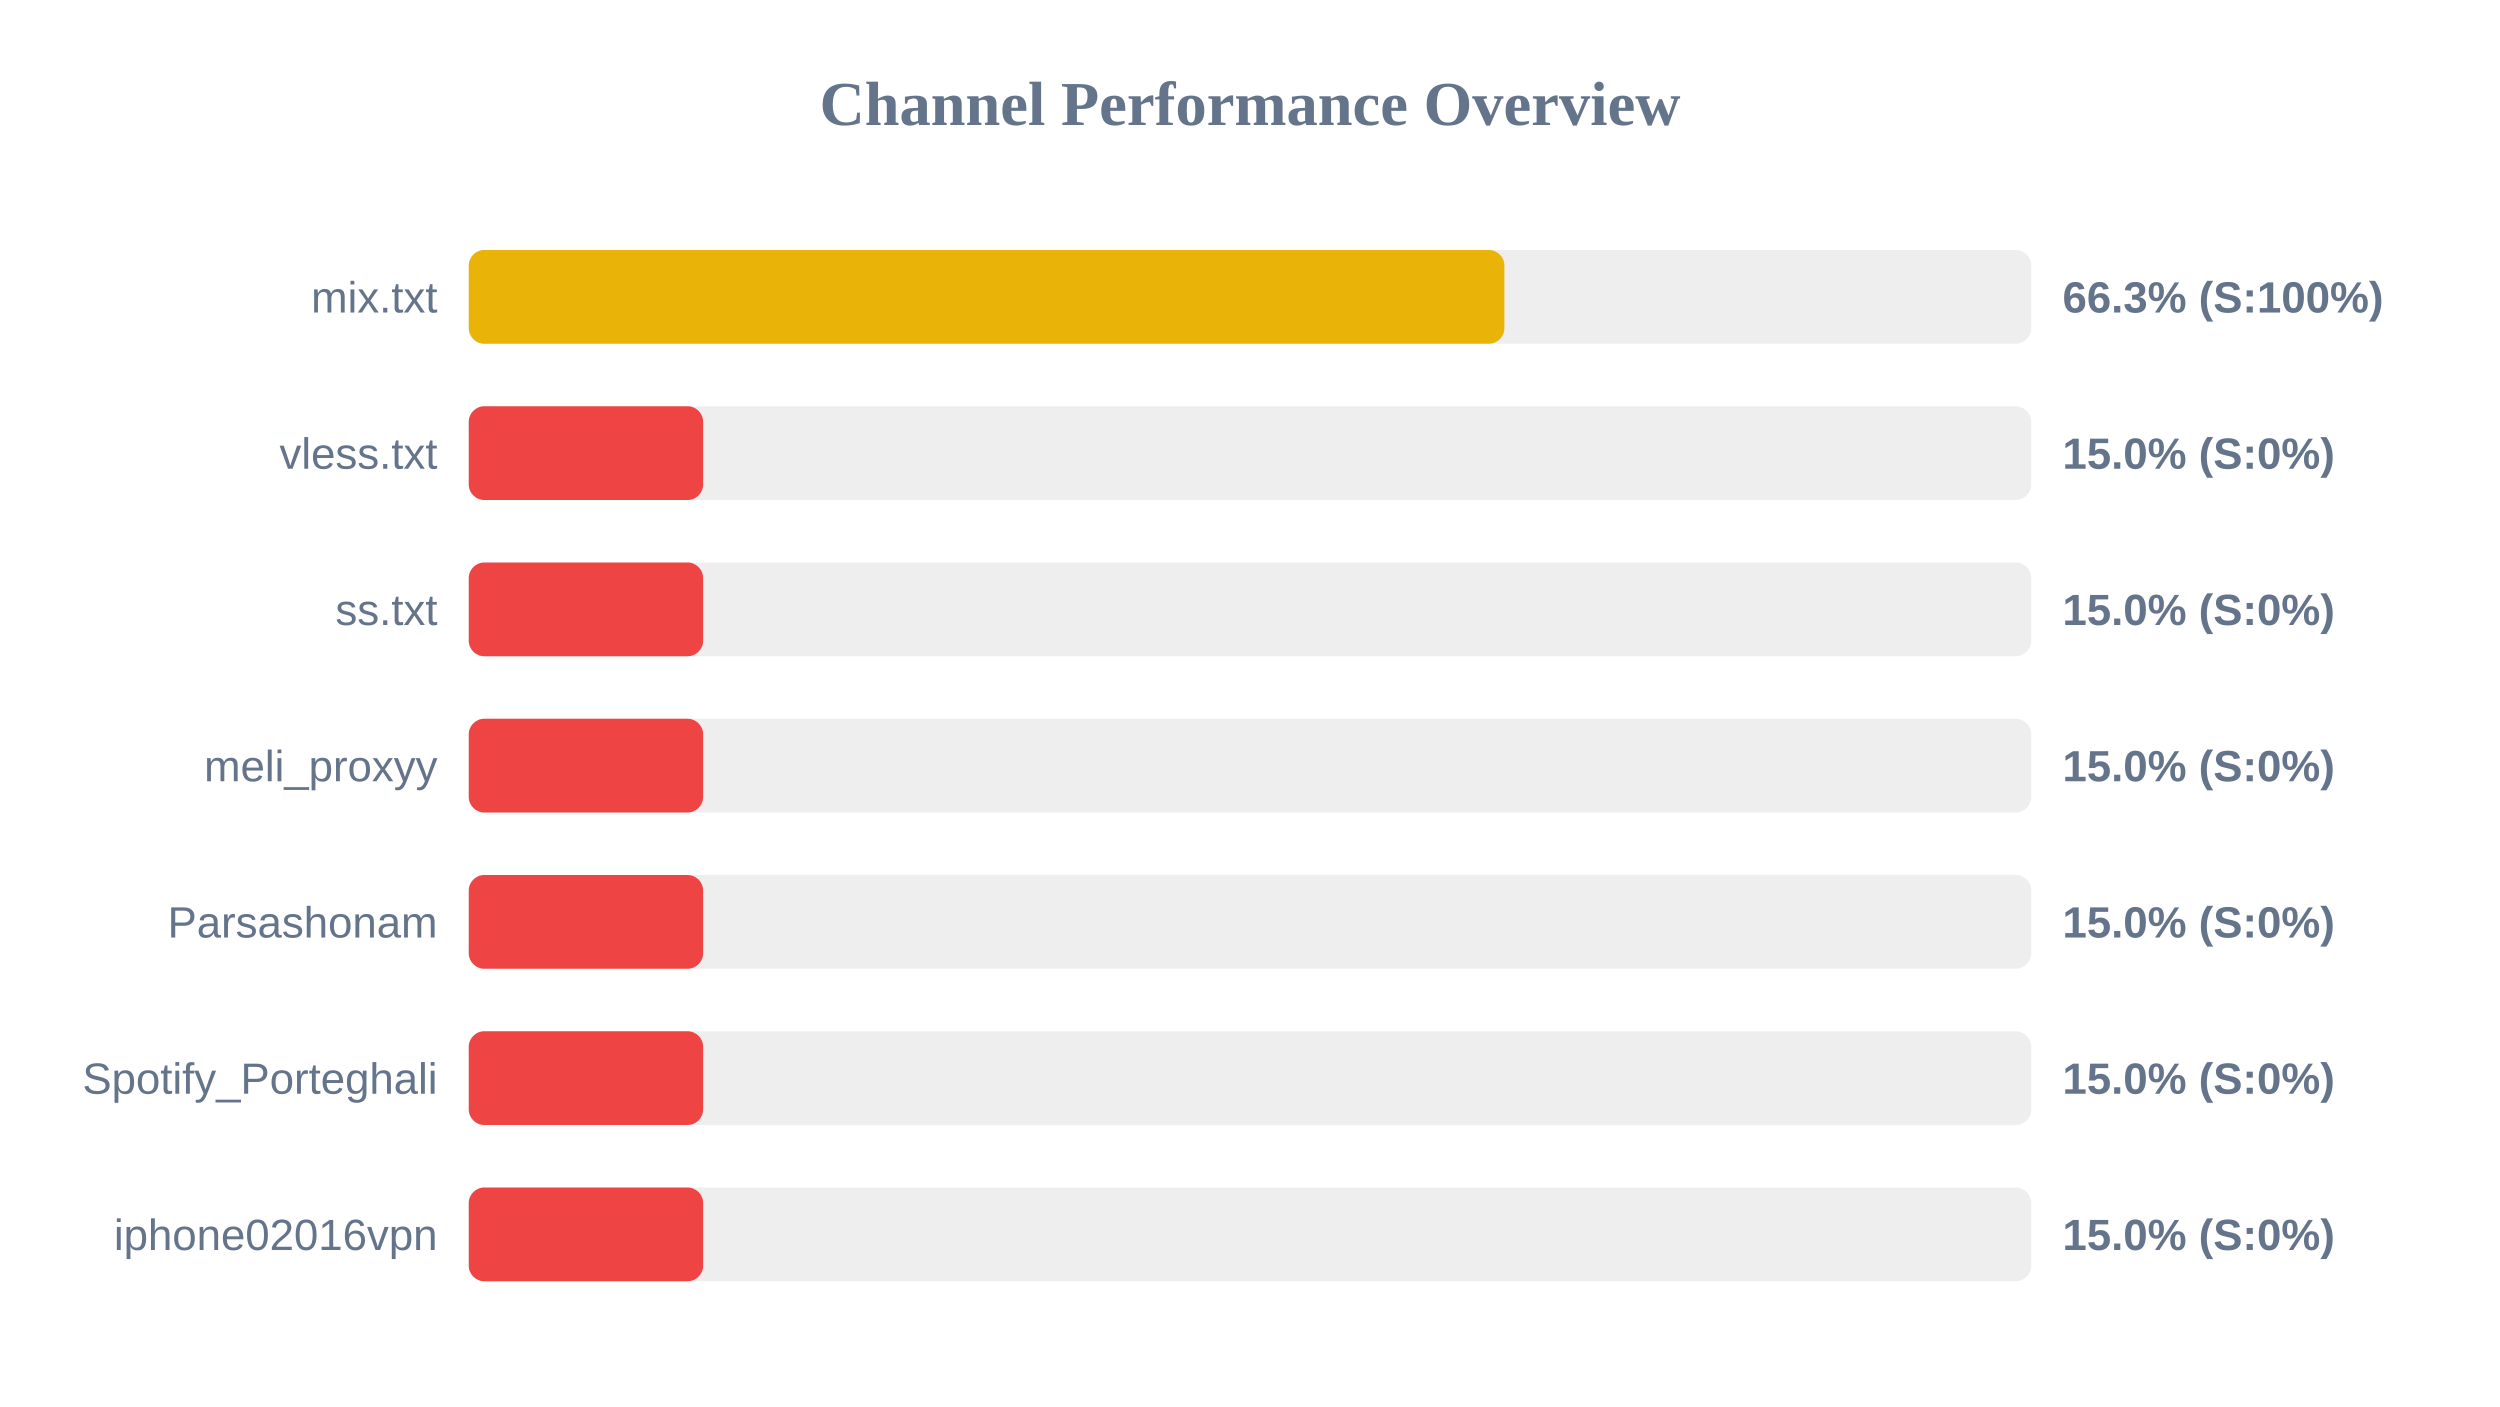
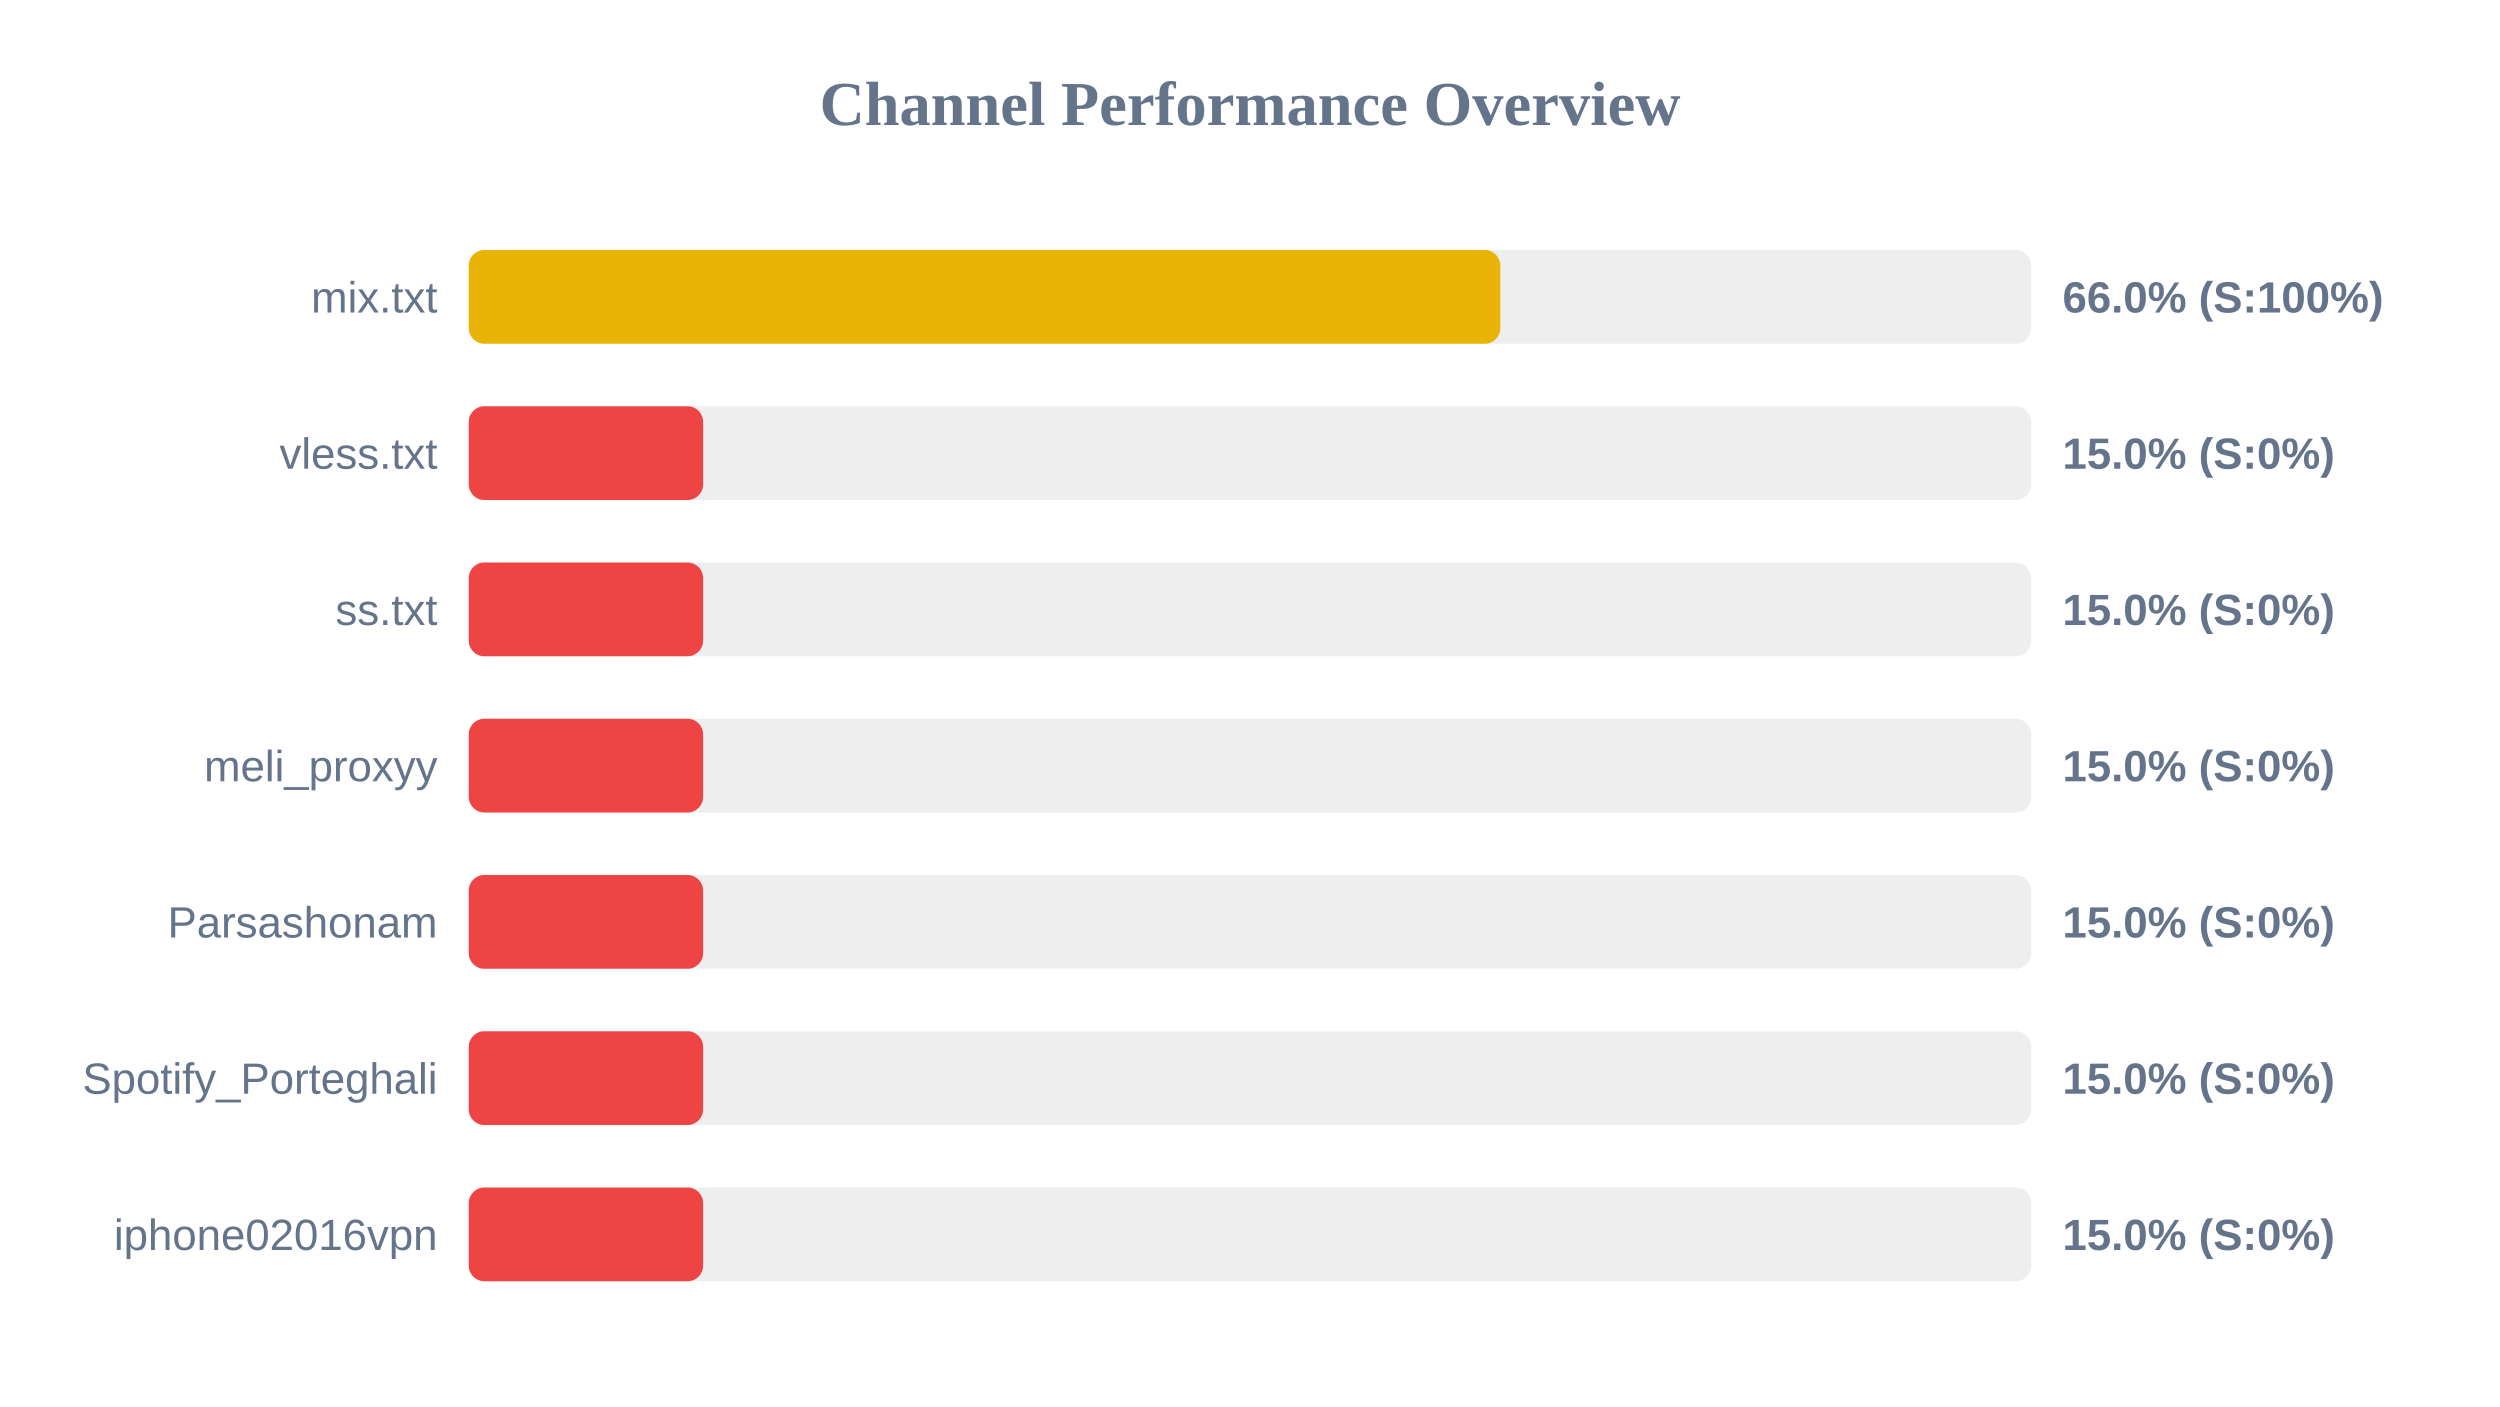
<svg xmlns="http://www.w3.org/2000/svg" width="800" height="450" version="1.1">
  <style>
        .row { font: 14px Arial; fill: #64748b; }
        .score { font: bold 14px Arial; fill: #64748b; }
    </style>
  <text x="400" y="40" text-anchor="middle" font-size="20px" font-weight="bold" fill="#64748b">Channel Performance Overview</text>
  <rect x="150" y="80" width="500" height="30" fill="#eee" rx="5" />
-   <rect x="150" y="80" width="331.4" height="30" fill="#eab308" rx="5" />
+   <rect x="150" y="80" width="330.1" height="30" fill="#eab308" rx="5" />
  <text x="140" y="100" text-anchor="end" class="row">mix.txt</text>
-   <text x="660" y="100" text-anchor="start" class="score">66.3% (S:100%)</text>
+   <text x="660" y="100" text-anchor="start" class="score">66.0% (S:100%)</text>
  <rect x="150" y="130" width="500" height="30" fill="#eee" rx="5" />
  <rect x="150" y="130" width="75.0" height="30" fill="#ef4444" rx="5" />
  <text x="140" y="150" text-anchor="end" class="row">vless.txt</text>
  <text x="660" y="150" text-anchor="start" class="score">15.0% (S:0%)</text>
  <rect x="150" y="180" width="500" height="30" fill="#eee" rx="5" />
  <rect x="150" y="180" width="75.0" height="30" fill="#ef4444" rx="5" />
  <text x="140" y="200" text-anchor="end" class="row">ss.txt</text>
  <text x="660" y="200" text-anchor="start" class="score">15.0% (S:0%)</text>
  <rect x="150" y="230" width="500" height="30" fill="#eee" rx="5" />
  <rect x="150" y="230" width="75.0" height="30" fill="#ef4444" rx="5" />
  <text x="140" y="250" text-anchor="end" class="row">meli_proxyy</text>
  <text x="660" y="250" text-anchor="start" class="score">15.0% (S:0%)</text>
  <rect x="150" y="280" width="500" height="30" fill="#eee" rx="5" />
  <rect x="150" y="280" width="75.0" height="30" fill="#ef4444" rx="5" />
  <text x="140" y="300" text-anchor="end" class="row">Parsashonam</text>
  <text x="660" y="300" text-anchor="start" class="score">15.0% (S:0%)</text>
  <rect x="150" y="330" width="500" height="30" fill="#eee" rx="5" />
  <rect x="150" y="330" width="75.0" height="30" fill="#ef4444" rx="5" />
  <text x="140" y="350" text-anchor="end" class="row">Spotify_Porteghali</text>
  <text x="660" y="350" text-anchor="start" class="score">15.0% (S:0%)</text>
  <rect x="150" y="380" width="500" height="30" fill="#eee" rx="5" />
  <rect x="150" y="380" width="75.0" height="30" fill="#ef4444" rx="5" />
  <text x="140" y="400" text-anchor="end" class="row">iphone02016vpn</text>
  <text x="660" y="400" text-anchor="start" class="score">15.0% (S:0%)</text>
</svg>
